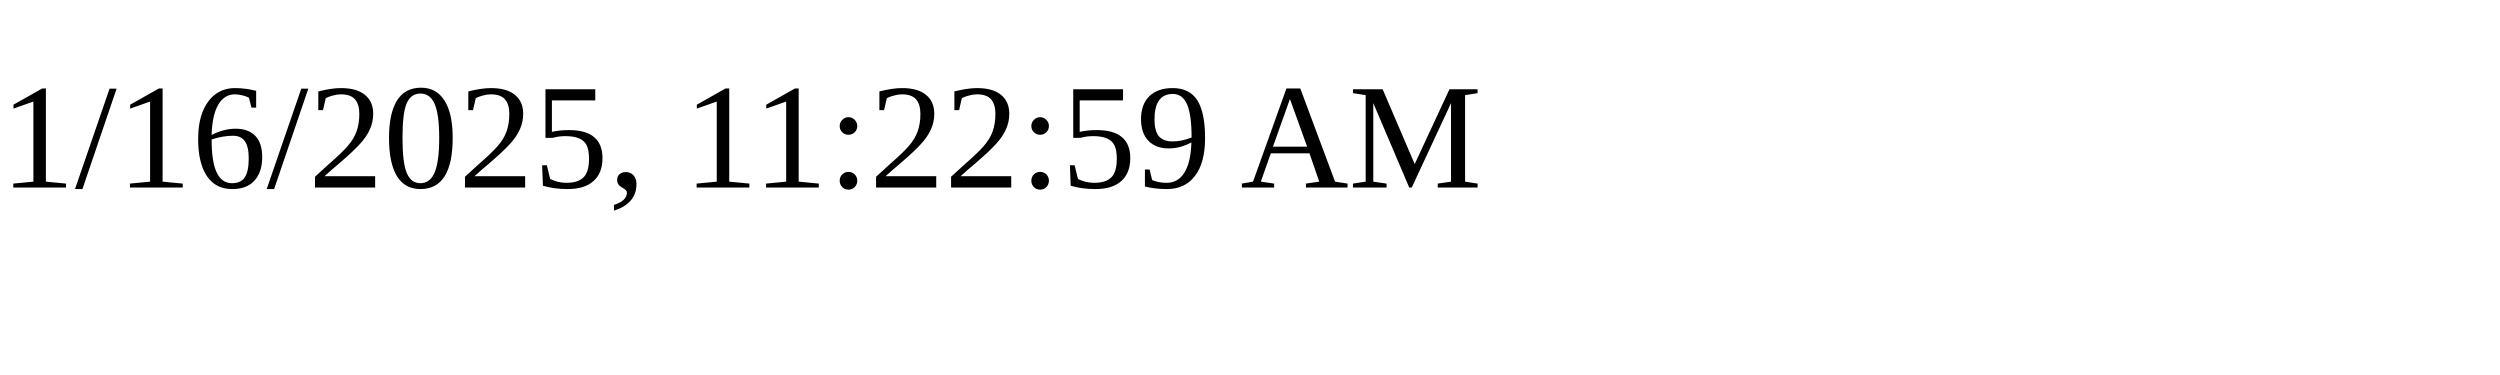
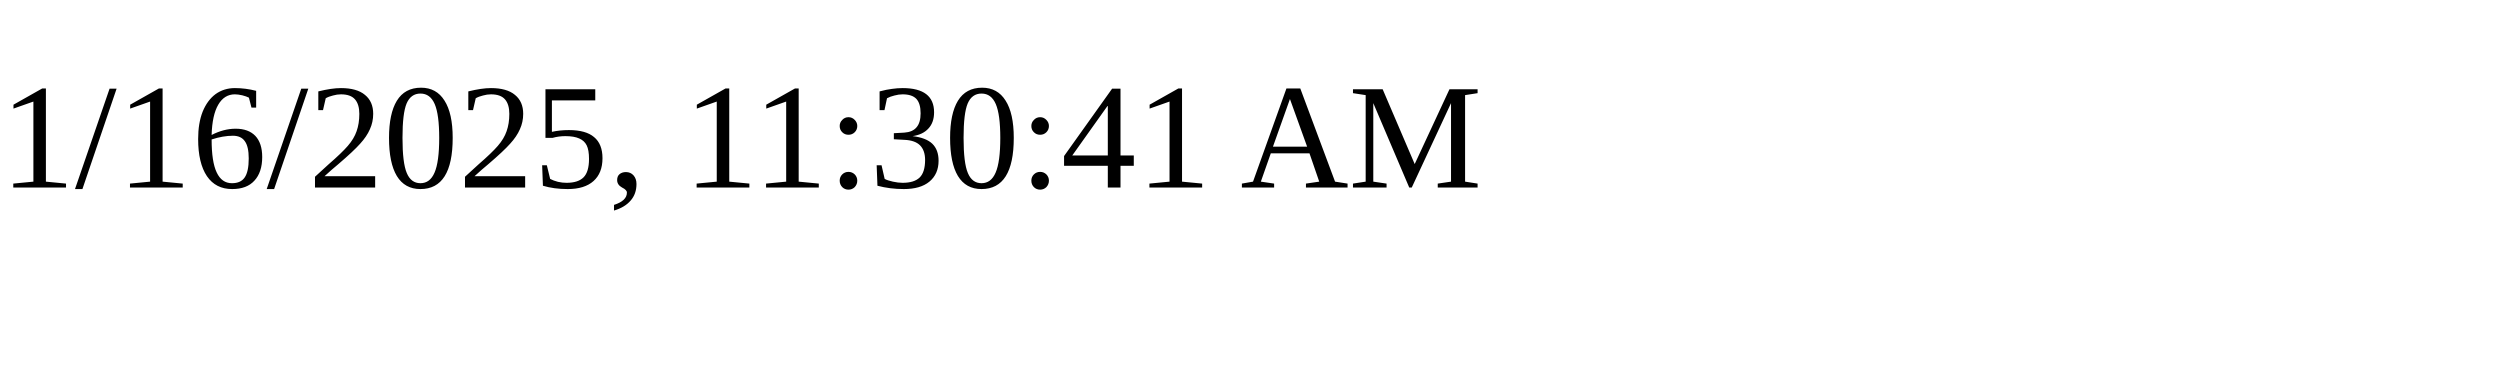
<svg xmlns="http://www.w3.org/2000/svg" height="30" width="200">
-   <text x="0" y="15">1/16/2025, 11:22:59 AM</text>
+   <text x="0" y="15">1/16/2025, 11:30:41 AM</text>
</svg>
